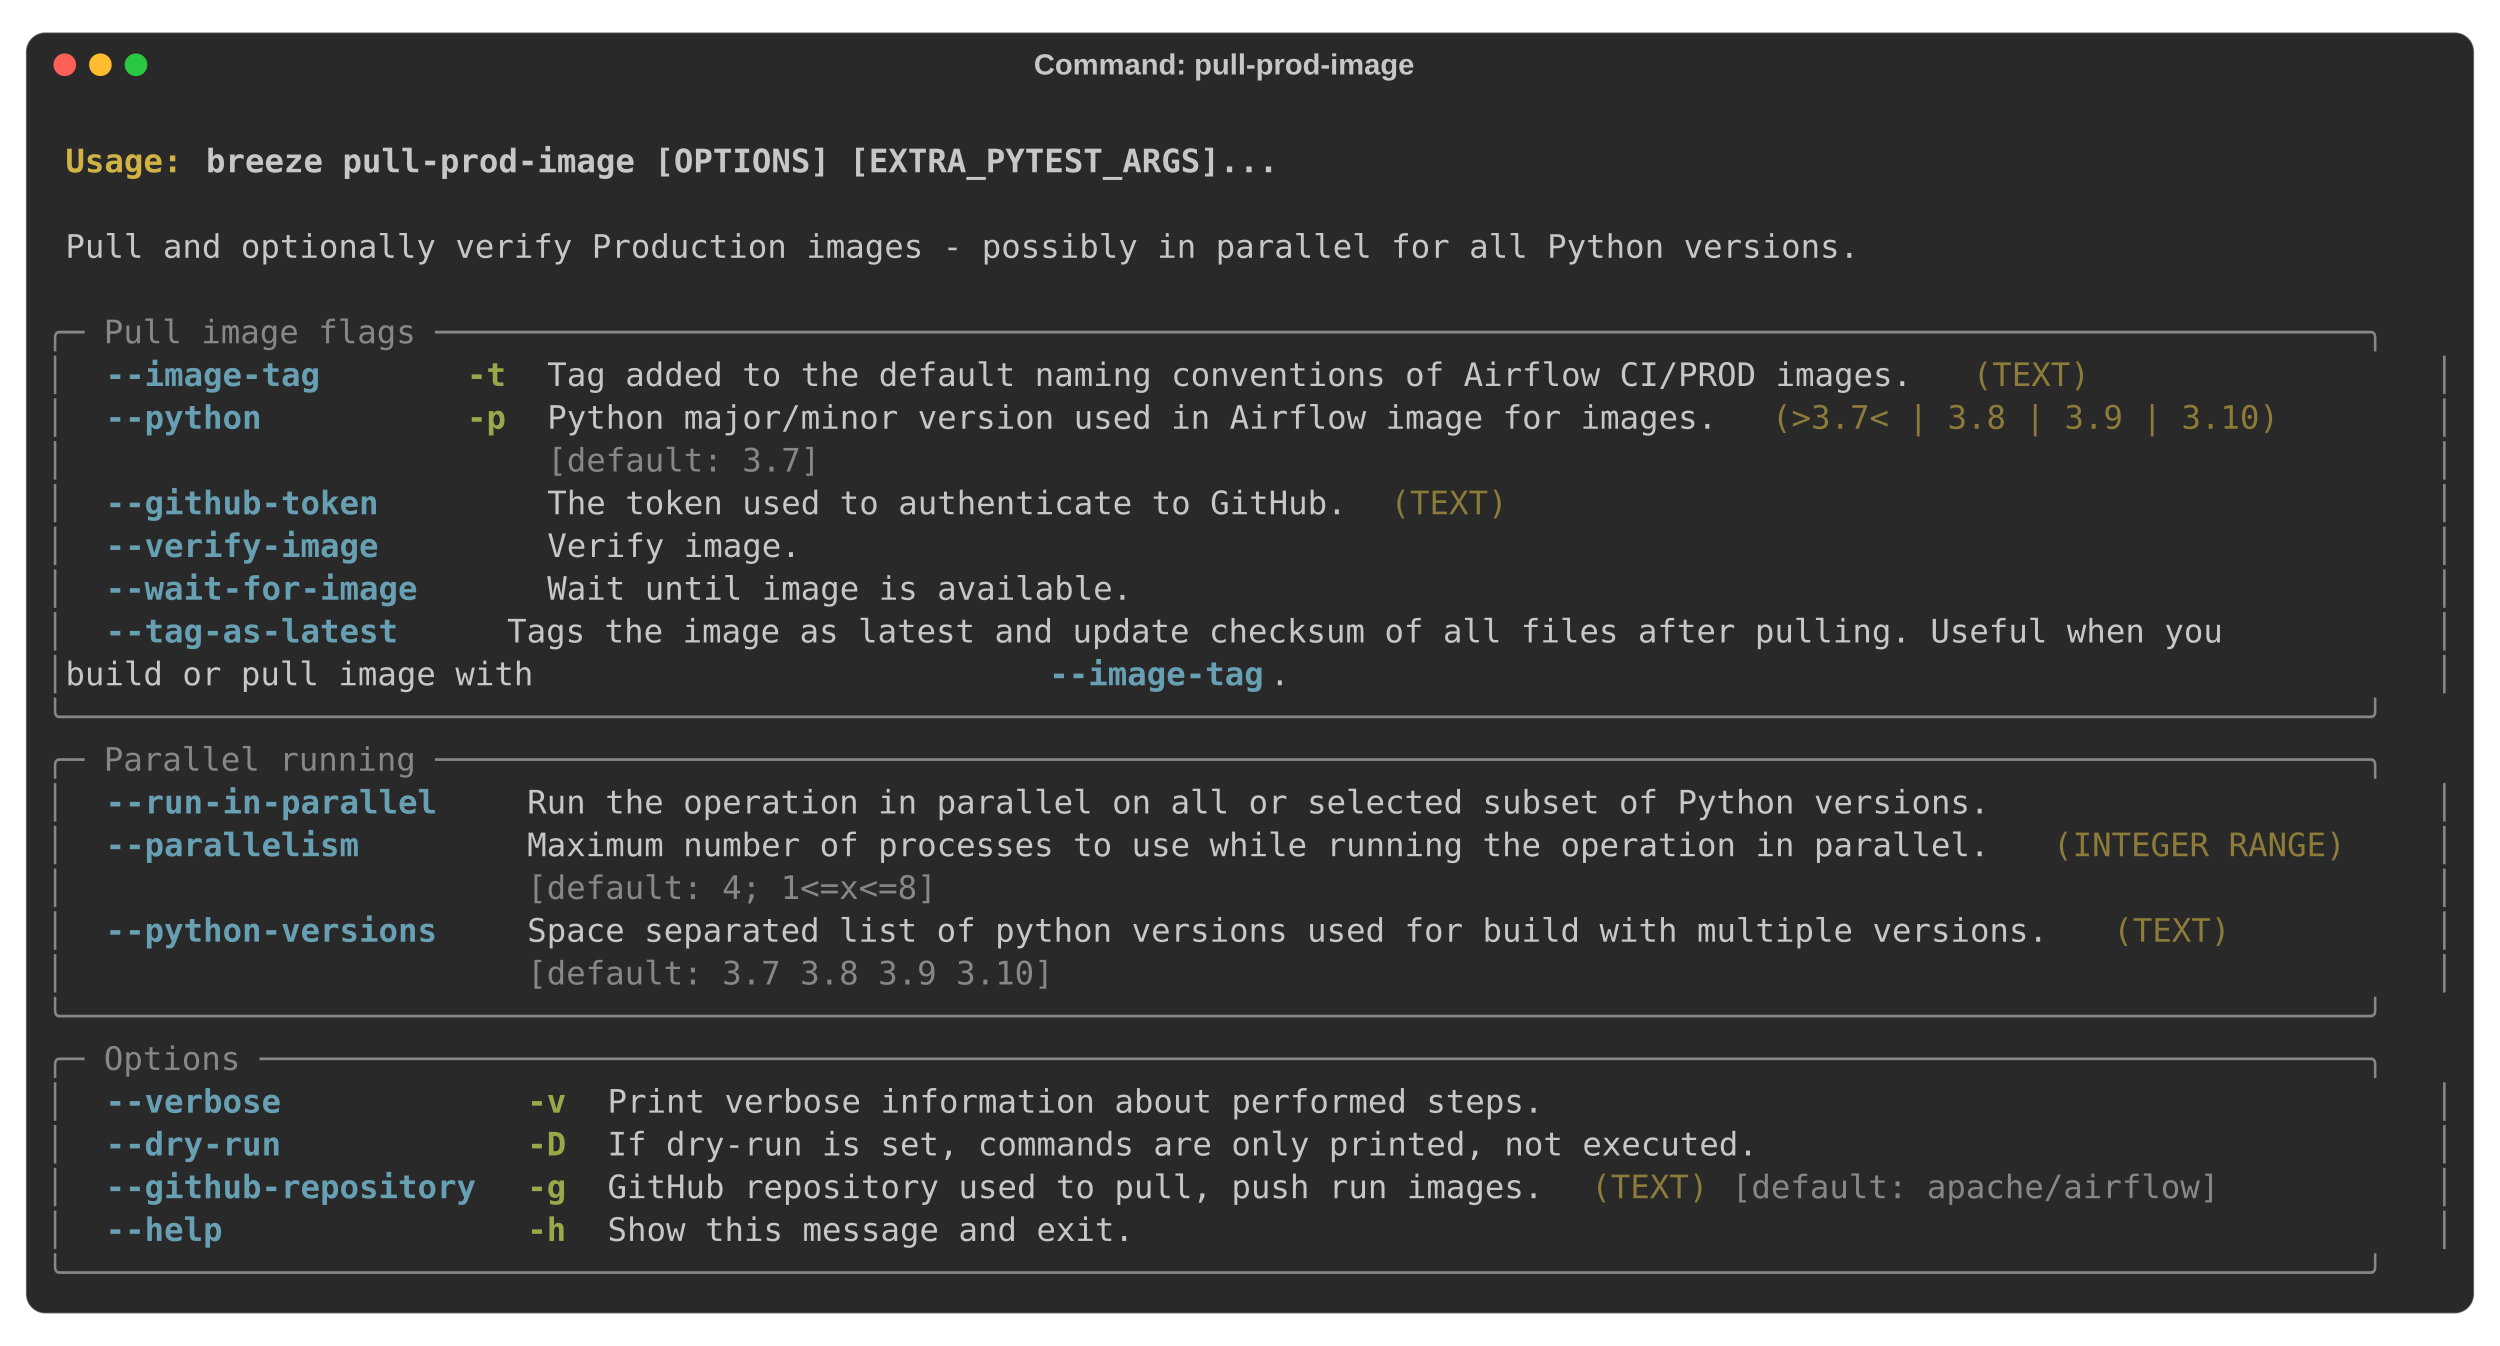
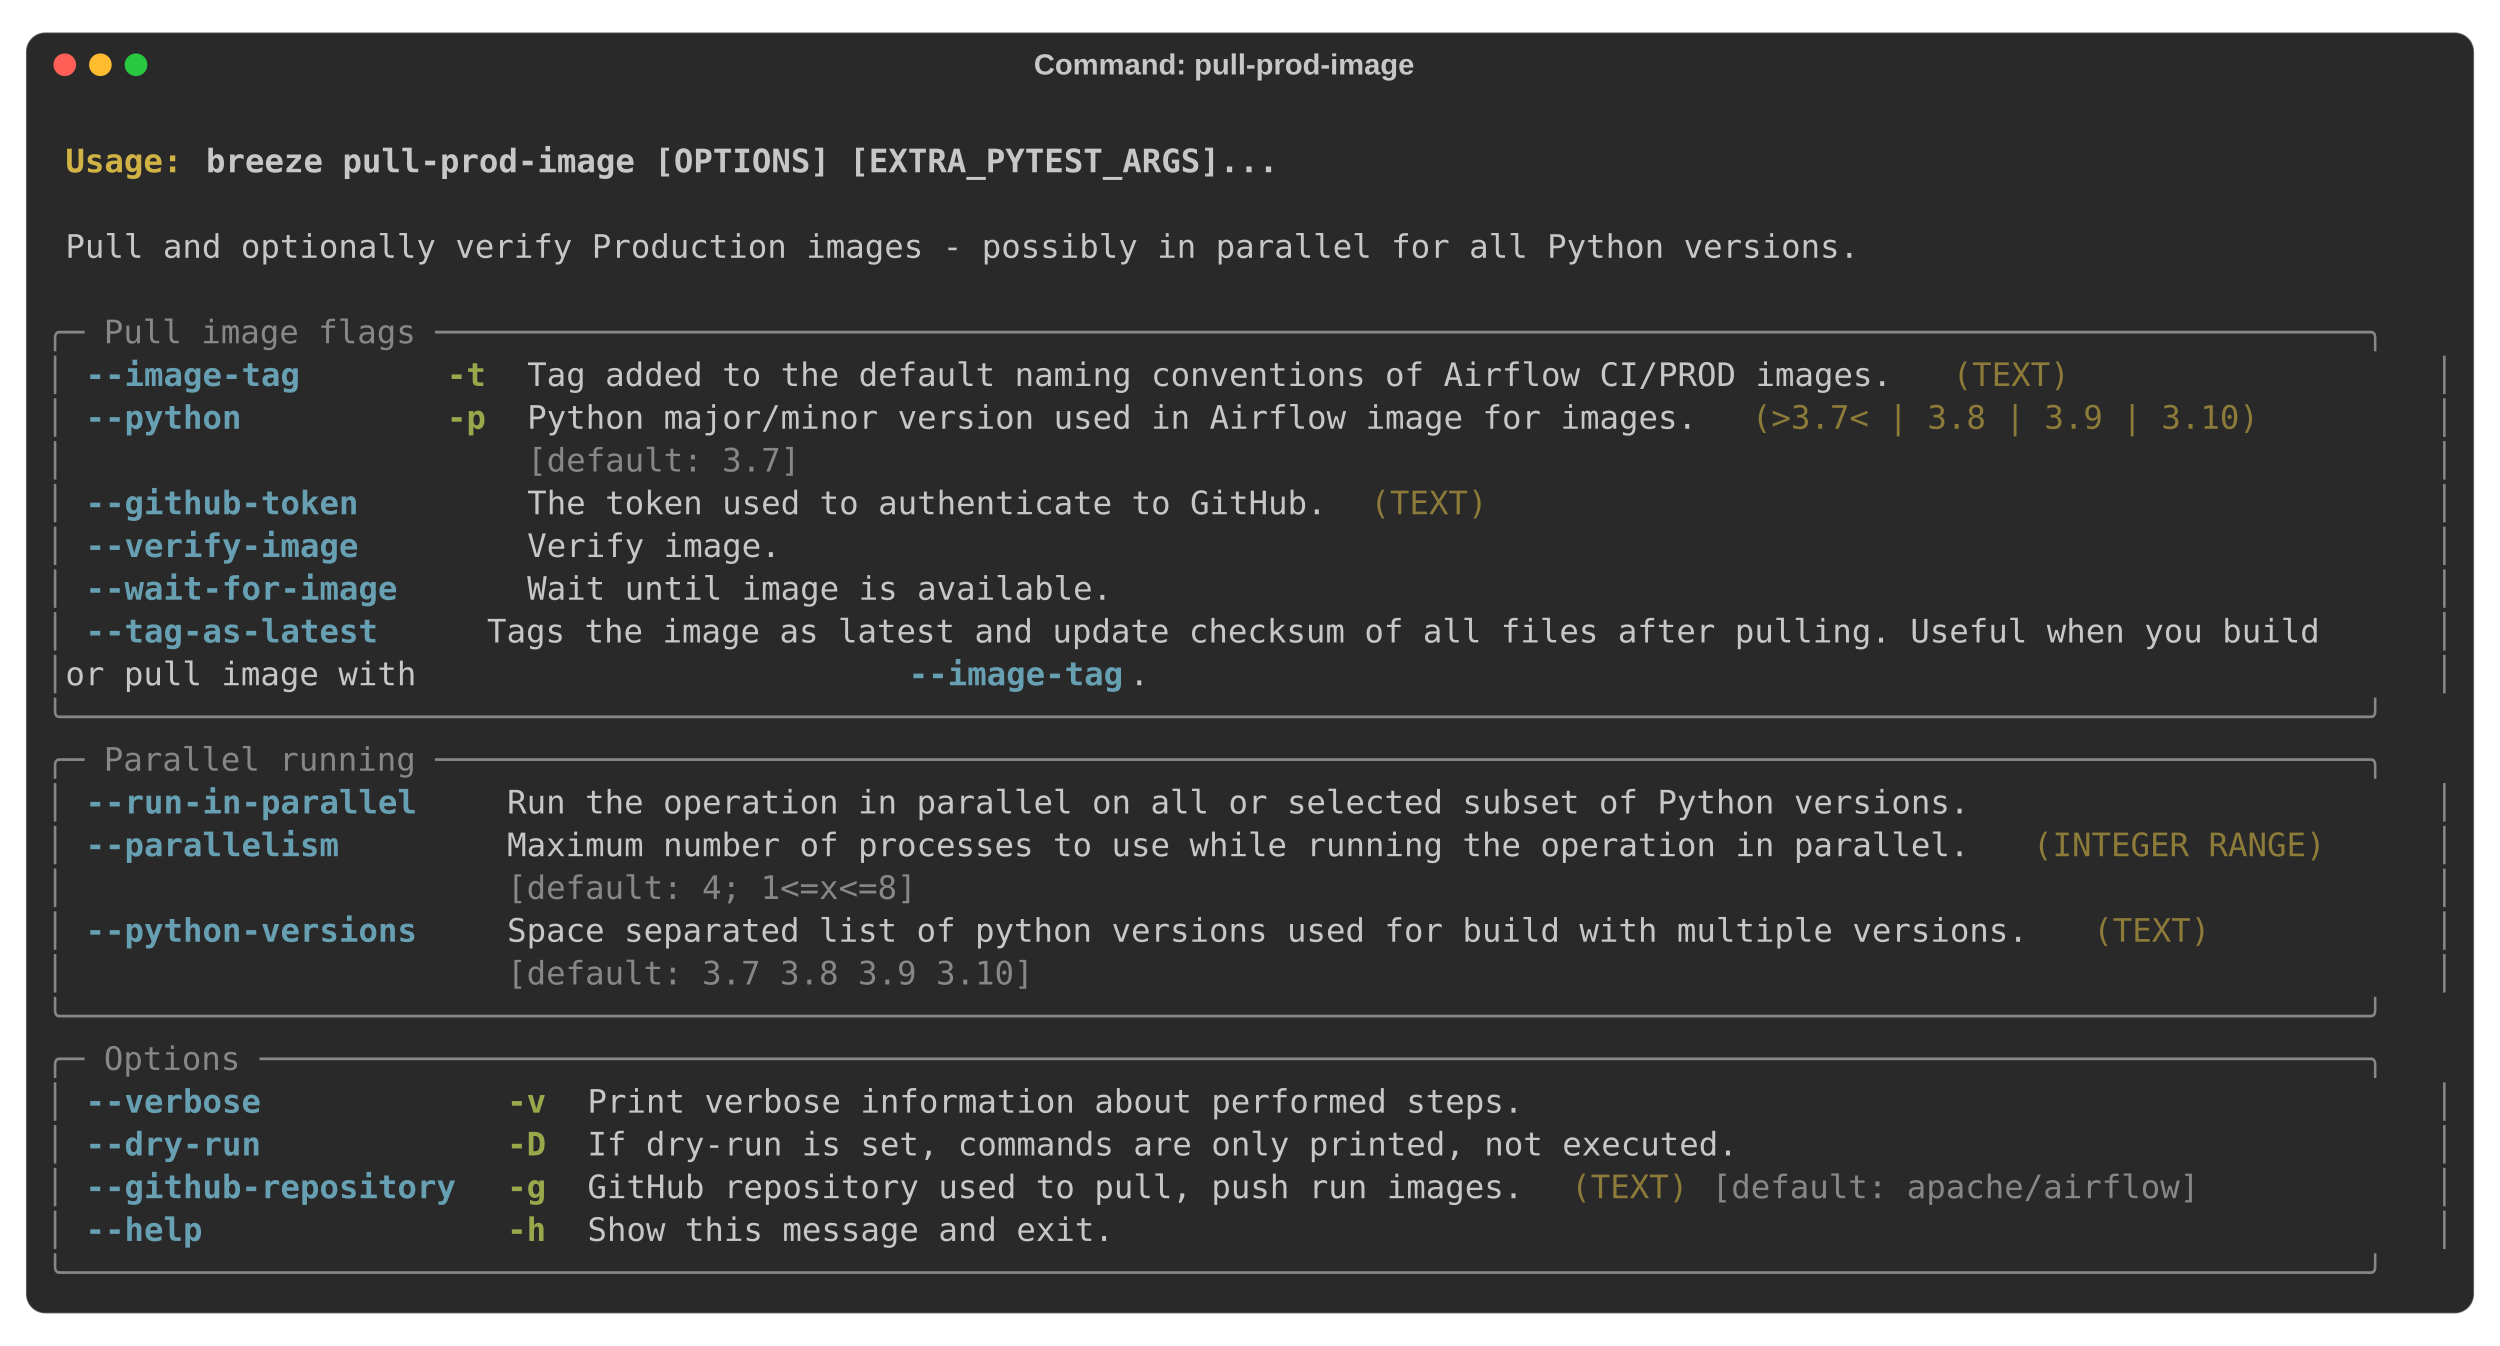
<svg xmlns="http://www.w3.org/2000/svg" class="rich-terminal" viewBox="0 0 1544 831.2">
  <style>

    @font-face {
        font-family: "Fira Code";
        src: local("FiraCode-Regular"),
                url("https://cdnjs.cloudflare.com/ajax/libs/firacode/6.2.0/woff2/FiraCode-Regular.woff2") format("woff2"),
                url("https://cdnjs.cloudflare.com/ajax/libs/firacode/6.2.0/woff/FiraCode-Regular.woff") format("woff");
        font-style: normal;
        font-weight: 400;
    }
    @font-face {
        font-family: "Fira Code";
        src: local("FiraCode-Bold"),
                url("https://cdnjs.cloudflare.com/ajax/libs/firacode/6.2.0/woff2/FiraCode-Bold.woff2") format("woff2"),
                url("https://cdnjs.cloudflare.com/ajax/libs/firacode/6.2.0/woff/FiraCode-Bold.woff") format("woff");
        font-style: bold;
        font-weight: 700;
    }

-     .terminal-2898717937-matrix {
+     .terminal-46787825-matrix {
        font-family: Fira Code, monospace;
        font-size: 20px;
        line-height: 26.4px;
        font-variant-east-asian: full-width;
    }

-     .terminal-2898717937-title {
+     .terminal-46787825-title {
        font-size: 18px;

        font-weight: bold;
        font-family: arial;
    }

-     .terminal-2898717937-r1 { fill: #c5c8c6;font-weight: bold }
- .terminal-2898717937-r2 { fill: #c5c8c6 }
- .terminal-2898717937-r3 { fill: #d0b344;font-weight: bold }
- .terminal-2898717937-r4 { fill: #868887 }
- .terminal-2898717937-r5 { fill: #68a0b3;font-weight: bold }
- .terminal-2898717937-r6 { fill: #98a84b;font-weight: bold }
- .terminal-2898717937-r7 { fill: #8d7b39 }
+     .terminal-46787825-r1 { fill: #c5c8c6;font-weight: bold }
+ .terminal-46787825-r2 { fill: #c5c8c6 }
+ .terminal-46787825-r3 { fill: #d0b344;font-weight: bold }
+ .terminal-46787825-r4 { fill: #868887 }
+ .terminal-46787825-r5 { fill: #68a0b3;font-weight: bold }
+ .terminal-46787825-r6 { fill: #98a84b;font-weight: bold }
+ .terminal-46787825-r7 { fill: #8d7b39 }
    </style>
  <rect fill="#292929" stroke="rgba(255,255,255,0.35)" stroke-width="1" x="16" y="20" width="1512" height="791.2" rx="12" />
-   <text class="terminal-2898717937-title" fill="#c5c8c6" text-anchor="middle" x="756" y="46">Command: pull-prod-image</text>
+   <text class="terminal-46787825-title" fill="#c5c8c6" text-anchor="middle" x="756" y="46">Command: pull-prod-image</text>
  <circle cx="40" cy="40" r="7" fill="#ff5f57" />
  <circle cx="62" cy="40" r="7" fill="#febc2e" />
  <circle cx="84" cy="40" r="7" fill="#28c840" />
  <g transform="translate(28, 60)">
-     <text alignment-baseline="baseline" class="terminal-2898717937-matrix" font-variant="east-asian-width-values">
-       <tspan class="terminal-2898717937-r1" x="0" y="20" textLength="1488">                                                                                                                        </tspan>
-       <tspan class="terminal-2898717937-r2" x="1488" y="20" textLength="12.4">
- </tspan>
-       <tspan class="terminal-2898717937-r1" x="0" y="46.4" textLength="12.4"> </tspan>
-       <tspan class="terminal-2898717937-r3" x="12.4" y="46.4" textLength="86.8">Usage: </tspan>
-       <tspan class="terminal-2898717937-r1" x="99.2" y="46.4" textLength="1388.8">breeze pull-prod-image [OPTIONS] [EXTRA_PYTEST_ARGS]...                                                         </tspan>
-       <tspan class="terminal-2898717937-r2" x="1488" y="46.4" textLength="12.4">
- </tspan>
-       <tspan class="terminal-2898717937-r1" x="0" y="72.8" textLength="1488">                                                                                                                        </tspan>
-       <tspan class="terminal-2898717937-r2" x="1488" y="72.8" textLength="12.4">
- </tspan>
-       <tspan class="terminal-2898717937-r2" x="0" y="99.2" textLength="12.4"> </tspan>
-       <tspan class="terminal-2898717937-r2" x="12.4" y="99.2" textLength="1463.2">Pull and optionally verify Production images - possibly in parallel for all Python versions.                          </tspan>
-       <tspan class="terminal-2898717937-r2" x="1475.6" y="99.2" textLength="12.4"> </tspan>
-       <tspan class="terminal-2898717937-r2" x="1488" y="99.2" textLength="12.4">
- </tspan>
-       <tspan class="terminal-2898717937-r2" x="0" y="125.6" textLength="1488">                                                                                                                        </tspan>
-       <tspan class="terminal-2898717937-r2" x="1488" y="125.6" textLength="12.4">
- </tspan>
-       <tspan class="terminal-2898717937-r4" x="0" y="152" textLength="1488">╭─ Pull image flags ───────────────────────────────────────────────────────────────────────────────────────────────────╮</tspan>
-       <tspan class="terminal-2898717937-r2" x="1488" y="152" textLength="12.4">
- </tspan>
-       <tspan class="terminal-2898717937-r4" x="0" y="178.4" textLength="12.4">│</tspan>
-       <tspan class="terminal-2898717937-r2" x="12.4" y="178.4" textLength="24.8">  </tspan>
-       <tspan class="terminal-2898717937-r5" x="37.2" y="178.4" textLength="136.4">--image-tag</tspan>
-       <tspan class="terminal-2898717937-r2" x="173.6" y="178.4" textLength="86.8">       </tspan>
-       <tspan class="terminal-2898717937-r6" x="260.4" y="178.4" textLength="24.8">-t</tspan>
-       <tspan class="terminal-2898717937-r2" x="285.2" y="178.4" textLength="24.8">  </tspan>
-       <tspan class="terminal-2898717937-r2" x="310" y="178.4" textLength="868">Tag added to the default naming conventions of Airflow CI/PROD images.</tspan>
-       <tspan class="terminal-2898717937-r2" x="1178" y="178.4" textLength="12.4"> </tspan>
-       <tspan class="terminal-2898717937-r7" x="1190.4" y="178.4" textLength="74.4">(TEXT)</tspan>
-       <tspan class="terminal-2898717937-r2" x="1264.8" y="178.4" textLength="186">               </tspan>
-       <tspan class="terminal-2898717937-r2" x="1450.8" y="178.4" textLength="24.8">  </tspan>
-       <tspan class="terminal-2898717937-r4" x="1475.6" y="178.4" textLength="12.4">│</tspan>
-       <tspan class="terminal-2898717937-r2" x="1488" y="178.4" textLength="12.4">
- </tspan>
-       <tspan class="terminal-2898717937-r4" x="0" y="204.8" textLength="12.4">│</tspan>
-       <tspan class="terminal-2898717937-r2" x="12.4" y="204.8" textLength="24.8">  </tspan>
-       <tspan class="terminal-2898717937-r5" x="37.2" y="204.8" textLength="99.2">--python</tspan>
-       <tspan class="terminal-2898717937-r2" x="136.4" y="204.8" textLength="124">          </tspan>
-       <tspan class="terminal-2898717937-r6" x="260.4" y="204.8" textLength="24.8">-p</tspan>
-       <tspan class="terminal-2898717937-r2" x="285.2" y="204.8" textLength="24.8">  </tspan>
-       <tspan class="terminal-2898717937-r2" x="310" y="204.8" textLength="744">Python major/minor version used in Airflow image for images.</tspan>
-       <tspan class="terminal-2898717937-r2" x="1054" y="204.8" textLength="12.4"> </tspan>
-       <tspan class="terminal-2898717937-r7" x="1066.4" y="204.8" textLength="322.4">(&gt;3.7&lt; | 3.8 | 3.9 | 3.10)</tspan>
-       <tspan class="terminal-2898717937-r2" x="1388.8" y="204.8" textLength="62">     </tspan>
-       <tspan class="terminal-2898717937-r2" x="1450.8" y="204.8" textLength="24.8">  </tspan>
-       <tspan class="terminal-2898717937-r4" x="1475.6" y="204.8" textLength="12.4">│</tspan>
-       <tspan class="terminal-2898717937-r2" x="1488" y="204.8" textLength="12.4">
- </tspan>
-       <tspan class="terminal-2898717937-r4" x="0" y="231.2" textLength="12.4">│</tspan>
-       <tspan class="terminal-2898717937-r2" x="12.4" y="231.2" textLength="297.6">                        </tspan>
-       <tspan class="terminal-2898717937-r4" x="310" y="231.2" textLength="744">[default: 3.7]                                              </tspan>
-       <tspan class="terminal-2898717937-r2" x="1054" y="231.2" textLength="12.4"> </tspan>
-       <tspan class="terminal-2898717937-r2" x="1066.4" y="231.2" textLength="384.4">                               </tspan>
-       <tspan class="terminal-2898717937-r2" x="1450.8" y="231.2" textLength="24.8">  </tspan>
-       <tspan class="terminal-2898717937-r4" x="1475.6" y="231.2" textLength="12.4">│</tspan>
-       <tspan class="terminal-2898717937-r2" x="1488" y="231.2" textLength="12.4">
- </tspan>
-       <tspan class="terminal-2898717937-r4" x="0" y="257.6" textLength="12.4">│</tspan>
-       <tspan class="terminal-2898717937-r2" x="12.4" y="257.6" textLength="24.8">  </tspan>
-       <tspan class="terminal-2898717937-r5" x="37.2" y="257.6" textLength="173.6">--github-token</tspan>
-       <tspan class="terminal-2898717937-r2" x="210.8" y="257.6" textLength="49.6">    </tspan>
-       <tspan class="terminal-2898717937-r2" x="260.4" y="257.6" textLength="24.8">  </tspan>
-       <tspan class="terminal-2898717937-r2" x="285.2" y="257.6" textLength="24.8">  </tspan>
-       <tspan class="terminal-2898717937-r2" x="310" y="257.6" textLength="508.4">The token used to authenticate to GitHub.</tspan>
-       <tspan class="terminal-2898717937-r2" x="818.4" y="257.6" textLength="12.4"> </tspan>
-       <tspan class="terminal-2898717937-r7" x="830.8" y="257.6" textLength="74.4">(TEXT)</tspan>
-       <tspan class="terminal-2898717937-r2" x="905.2" y="257.6" textLength="545.6">                                            </tspan>
-       <tspan class="terminal-2898717937-r2" x="1450.8" y="257.6" textLength="24.8">  </tspan>
-       <tspan class="terminal-2898717937-r4" x="1475.6" y="257.6" textLength="12.4">│</tspan>
-       <tspan class="terminal-2898717937-r2" x="1488" y="257.6" textLength="12.4">
- </tspan>
-       <tspan class="terminal-2898717937-r4" x="0" y="284" textLength="12.4">│</tspan>
-       <tspan class="terminal-2898717937-r2" x="12.4" y="284" textLength="24.8">  </tspan>
-       <tspan class="terminal-2898717937-r5" x="37.2" y="284" textLength="173.6">--verify-image</tspan>
-       <tspan class="terminal-2898717937-r2" x="210.8" y="284" textLength="49.6">    </tspan>
-       <tspan class="terminal-2898717937-r2" x="260.4" y="284" textLength="24.8">  </tspan>
-       <tspan class="terminal-2898717937-r2" x="285.2" y="284" textLength="24.8">  </tspan>
-       <tspan class="terminal-2898717937-r2" x="310" y="284" textLength="1140.8">Verify image.                                                                               </tspan>
-       <tspan class="terminal-2898717937-r2" x="1450.8" y="284" textLength="24.8">  </tspan>
-       <tspan class="terminal-2898717937-r4" x="1475.6" y="284" textLength="12.4">│</tspan>
-       <tspan class="terminal-2898717937-r2" x="1488" y="284" textLength="12.4">
- </tspan>
-       <tspan class="terminal-2898717937-r4" x="0" y="310.4" textLength="12.4">│</tspan>
-       <tspan class="terminal-2898717937-r2" x="12.4" y="310.4" textLength="24.8">  </tspan>
-       <tspan class="terminal-2898717937-r5" x="37.2" y="310.4" textLength="198.4">--wait-for-image</tspan>
-       <tspan class="terminal-2898717937-r2" x="235.6" y="310.4" textLength="24.8">  </tspan>
-       <tspan class="terminal-2898717937-r2" x="260.4" y="310.4" textLength="24.8">  </tspan>
-       <tspan class="terminal-2898717937-r2" x="285.2" y="310.4" textLength="24.8">  </tspan>
-       <tspan class="terminal-2898717937-r2" x="310" y="310.4" textLength="1140.8">Wait until image is available.                                                              </tspan>
-       <tspan class="terminal-2898717937-r2" x="1450.8" y="310.4" textLength="24.8">  </tspan>
-       <tspan class="terminal-2898717937-r4" x="1475.6" y="310.4" textLength="12.4">│</tspan>
-       <tspan class="terminal-2898717937-r2" x="1488" y="310.4" textLength="12.4">
- </tspan>
-       <tspan class="terminal-2898717937-r4" x="0" y="336.8" textLength="12.4">│</tspan>
-       <tspan class="terminal-2898717937-r2" x="12.4" y="336.8" textLength="24.8">  </tspan>
-       <tspan class="terminal-2898717937-r5" x="37.2" y="336.8" textLength="186">--tag-as-latest</tspan>
-       <tspan class="terminal-2898717937-r2" x="223.2" y="336.8" textLength="37.2">   </tspan>
-       <tspan class="terminal-2898717937-r2" x="260.4" y="336.8" textLength="24.8">  </tspan>
-       <tspan class="terminal-2898717937-r2" x="285.2" y="336.8" textLength="1190.4">  Tags the image as latest and update checksum of all files after pulling. Useful when you      </tspan>
-       <tspan class="terminal-2898717937-r4" x="1475.6" y="336.8" textLength="12.4">│</tspan>
-       <tspan class="terminal-2898717937-r2" x="1488" y="336.8" textLength="12.4">
- </tspan>
-       <tspan class="terminal-2898717937-r4" x="0" y="363.2" textLength="12.4">│</tspan>
-       <tspan class="terminal-2898717937-r2" x="12.4" y="363.2" textLength="607.6">                        build or pull image with </tspan>
-       <tspan class="terminal-2898717937-r5" x="620" y="363.2" textLength="136.4">--image-tag</tspan>
-       <tspan class="terminal-2898717937-r2" x="756.4" y="363.2" textLength="719.2">.                                                         </tspan>
-       <tspan class="terminal-2898717937-r4" x="1475.6" y="363.2" textLength="12.4">│</tspan>
-       <tspan class="terminal-2898717937-r2" x="1488" y="363.2" textLength="12.4">
- </tspan>
-       <tspan class="terminal-2898717937-r4" x="0" y="389.6" textLength="1488">╰──────────────────────────────────────────────────────────────────────────────────────────────────────────────────────╯</tspan>
-       <tspan class="terminal-2898717937-r2" x="1488" y="389.6" textLength="12.4">
- </tspan>
-       <tspan class="terminal-2898717937-r4" x="0" y="416" textLength="1488">╭─ Parallel running ───────────────────────────────────────────────────────────────────────────────────────────────────╮</tspan>
-       <tspan class="terminal-2898717937-r2" x="1488" y="416" textLength="12.4">
- </tspan>
-       <tspan class="terminal-2898717937-r4" x="0" y="442.4" textLength="12.4">│</tspan>
-       <tspan class="terminal-2898717937-r2" x="12.4" y="442.4" textLength="24.8">  </tspan>
-       <tspan class="terminal-2898717937-r5" x="37.2" y="442.4" textLength="210.8">--run-in-parallel</tspan>
-       <tspan class="terminal-2898717937-r2" x="248" y="442.4" textLength="49.6">    </tspan>
-       <tspan class="terminal-2898717937-r2" x="297.6" y="442.4" textLength="1153.2">Run the operation in parallel on all or selected subset of Python versions.                  </tspan>
-       <tspan class="terminal-2898717937-r2" x="1450.8" y="442.4" textLength="24.8">  </tspan>
-       <tspan class="terminal-2898717937-r4" x="1475.6" y="442.4" textLength="12.4">│</tspan>
-       <tspan class="terminal-2898717937-r2" x="1488" y="442.4" textLength="12.4">
- </tspan>
-       <tspan class="terminal-2898717937-r4" x="0" y="468.8" textLength="12.4">│</tspan>
-       <tspan class="terminal-2898717937-r2" x="12.4" y="468.8" textLength="24.8">  </tspan>
-       <tspan class="terminal-2898717937-r5" x="37.2" y="468.8" textLength="161.2">--parallelism</tspan>
-       <tspan class="terminal-2898717937-r2" x="198.4" y="468.8" textLength="99.2">        </tspan>
-       <tspan class="terminal-2898717937-r2" x="297.6" y="468.8" textLength="930">Maximum number of processes to use while running the operation in parallel.</tspan>
-       <tspan class="terminal-2898717937-r2" x="1227.6" y="468.8" textLength="12.4"> </tspan>
-       <tspan class="terminal-2898717937-r7" x="1240" y="468.8" textLength="186">(INTEGER RANGE)</tspan>
-       <tspan class="terminal-2898717937-r2" x="1426" y="468.8" textLength="24.8">  </tspan>
-       <tspan class="terminal-2898717937-r2" x="1450.8" y="468.8" textLength="24.8">  </tspan>
-       <tspan class="terminal-2898717937-r4" x="1475.6" y="468.8" textLength="12.4">│</tspan>
-       <tspan class="terminal-2898717937-r2" x="1488" y="468.8" textLength="12.4">
- </tspan>
-       <tspan class="terminal-2898717937-r4" x="0" y="495.2" textLength="12.4">│</tspan>
-       <tspan class="terminal-2898717937-r2" x="12.4" y="495.2" textLength="285.2">                       </tspan>
-       <tspan class="terminal-2898717937-r4" x="297.6" y="495.2" textLength="930">[default: 4; 1&lt;=x&lt;=8]                                                      </tspan>
-       <tspan class="terminal-2898717937-r2" x="1227.6" y="495.2" textLength="12.4"> </tspan>
-       <tspan class="terminal-2898717937-r2" x="1240" y="495.2" textLength="210.8">                 </tspan>
-       <tspan class="terminal-2898717937-r2" x="1450.8" y="495.2" textLength="24.8">  </tspan>
-       <tspan class="terminal-2898717937-r4" x="1475.6" y="495.2" textLength="12.4">│</tspan>
-       <tspan class="terminal-2898717937-r2" x="1488" y="495.2" textLength="12.4">
- </tspan>
-       <tspan class="terminal-2898717937-r4" x="0" y="521.6" textLength="12.4">│</tspan>
-       <tspan class="terminal-2898717937-r2" x="12.4" y="521.6" textLength="24.8">  </tspan>
-       <tspan class="terminal-2898717937-r5" x="37.2" y="521.6" textLength="210.8">--python-versions</tspan>
-       <tspan class="terminal-2898717937-r2" x="248" y="521.6" textLength="49.6">    </tspan>
-       <tspan class="terminal-2898717937-r2" x="297.6" y="521.6" textLength="967.2">Space separated list of python versions used for build with multiple versions.</tspan>
-       <tspan class="terminal-2898717937-r2" x="1264.8" y="521.6" textLength="12.4"> </tspan>
-       <tspan class="terminal-2898717937-r7" x="1277.2" y="521.6" textLength="74.4">(TEXT)</tspan>
-       <tspan class="terminal-2898717937-r2" x="1351.6" y="521.6" textLength="99.2">        </tspan>
-       <tspan class="terminal-2898717937-r2" x="1450.8" y="521.6" textLength="24.8">  </tspan>
-       <tspan class="terminal-2898717937-r4" x="1475.6" y="521.6" textLength="12.4">│</tspan>
-       <tspan class="terminal-2898717937-r2" x="1488" y="521.6" textLength="12.4">
- </tspan>
-       <tspan class="terminal-2898717937-r4" x="0" y="548" textLength="12.4">│</tspan>
-       <tspan class="terminal-2898717937-r2" x="12.4" y="548" textLength="285.2">                       </tspan>
-       <tspan class="terminal-2898717937-r4" x="297.6" y="548" textLength="967.2">[default: 3.7 3.8 3.9 3.10]                                                   </tspan>
-       <tspan class="terminal-2898717937-r2" x="1264.8" y="548" textLength="12.4"> </tspan>
-       <tspan class="terminal-2898717937-r2" x="1277.2" y="548" textLength="173.6">              </tspan>
-       <tspan class="terminal-2898717937-r2" x="1450.8" y="548" textLength="24.8">  </tspan>
-       <tspan class="terminal-2898717937-r4" x="1475.6" y="548" textLength="12.4">│</tspan>
-       <tspan class="terminal-2898717937-r2" x="1488" y="548" textLength="12.4">
- </tspan>
-       <tspan class="terminal-2898717937-r4" x="0" y="574.4" textLength="1488">╰──────────────────────────────────────────────────────────────────────────────────────────────────────────────────────╯</tspan>
-       <tspan class="terminal-2898717937-r2" x="1488" y="574.4" textLength="12.4">
- </tspan>
-       <tspan class="terminal-2898717937-r4" x="0" y="600.8" textLength="1488">╭─ Options ────────────────────────────────────────────────────────────────────────────────────────────────────────────╮</tspan>
-       <tspan class="terminal-2898717937-r2" x="1488" y="600.8" textLength="12.4">
- </tspan>
-       <tspan class="terminal-2898717937-r4" x="0" y="627.2" textLength="12.4">│</tspan>
-       <tspan class="terminal-2898717937-r2" x="12.4" y="627.2" textLength="24.8">  </tspan>
-       <tspan class="terminal-2898717937-r5" x="37.2" y="627.2" textLength="111.6">--verbose</tspan>
-       <tspan class="terminal-2898717937-r2" x="148.8" y="627.2" textLength="148.8">            </tspan>
-       <tspan class="terminal-2898717937-r6" x="297.6" y="627.2" textLength="24.8">-v</tspan>
-       <tspan class="terminal-2898717937-r2" x="322.4" y="627.2" textLength="24.8">  </tspan>
-       <tspan class="terminal-2898717937-r2" x="347.2" y="627.2" textLength="1103.6">Print verbose information about performed steps.                                         </tspan>
-       <tspan class="terminal-2898717937-r2" x="1450.8" y="627.2" textLength="24.8">  </tspan>
-       <tspan class="terminal-2898717937-r4" x="1475.6" y="627.2" textLength="12.4">│</tspan>
-       <tspan class="terminal-2898717937-r2" x="1488" y="627.2" textLength="12.4">
- </tspan>
-       <tspan class="terminal-2898717937-r4" x="0" y="653.6" textLength="12.4">│</tspan>
-       <tspan class="terminal-2898717937-r2" x="12.4" y="653.6" textLength="24.8">  </tspan>
-       <tspan class="terminal-2898717937-r5" x="37.2" y="653.6" textLength="111.6">--dry-run</tspan>
-       <tspan class="terminal-2898717937-r2" x="148.8" y="653.6" textLength="148.8">            </tspan>
-       <tspan class="terminal-2898717937-r6" x="297.6" y="653.6" textLength="24.8">-D</tspan>
-       <tspan class="terminal-2898717937-r2" x="322.4" y="653.6" textLength="24.8">  </tspan>
-       <tspan class="terminal-2898717937-r2" x="347.2" y="653.6" textLength="1103.6">If dry-run is set, commands are only printed, not executed.                              </tspan>
-       <tspan class="terminal-2898717937-r2" x="1450.8" y="653.6" textLength="24.8">  </tspan>
-       <tspan class="terminal-2898717937-r4" x="1475.6" y="653.6" textLength="12.4">│</tspan>
-       <tspan class="terminal-2898717937-r2" x="1488" y="653.6" textLength="12.4">
- </tspan>
-       <tspan class="terminal-2898717937-r4" x="0" y="680" textLength="12.4">│</tspan>
-       <tspan class="terminal-2898717937-r2" x="12.4" y="680" textLength="24.8">  </tspan>
-       <tspan class="terminal-2898717937-r5" x="37.2" y="680" textLength="235.6">--github-repository</tspan>
-       <tspan class="terminal-2898717937-r2" x="272.8" y="680" textLength="24.8">  </tspan>
-       <tspan class="terminal-2898717937-r6" x="297.6" y="680" textLength="24.8">-g</tspan>
-       <tspan class="terminal-2898717937-r2" x="322.4" y="680" textLength="24.8">  </tspan>
-       <tspan class="terminal-2898717937-r2" x="347.2" y="680" textLength="595.2">GitHub repository used to pull, push run images.</tspan>
-       <tspan class="terminal-2898717937-r2" x="942.4" y="680" textLength="12.4"> </tspan>
-       <tspan class="terminal-2898717937-r7" x="954.8" y="680" textLength="74.4">(TEXT)</tspan>
-       <tspan class="terminal-2898717937-r2" x="1029.2" y="680" textLength="12.4"> </tspan>
-       <tspan class="terminal-2898717937-r4" x="1041.6" y="680" textLength="310">[default: apache/airflow]</tspan>
-       <tspan class="terminal-2898717937-r2" x="1351.6" y="680" textLength="99.2">        </tspan>
-       <tspan class="terminal-2898717937-r2" x="1450.8" y="680" textLength="24.8">  </tspan>
-       <tspan class="terminal-2898717937-r4" x="1475.6" y="680" textLength="12.4">│</tspan>
-       <tspan class="terminal-2898717937-r2" x="1488" y="680" textLength="12.4">
- </tspan>
-       <tspan class="terminal-2898717937-r4" x="0" y="706.4" textLength="12.4">│</tspan>
-       <tspan class="terminal-2898717937-r2" x="12.4" y="706.4" textLength="24.8">  </tspan>
-       <tspan class="terminal-2898717937-r5" x="37.2" y="706.4" textLength="74.4">--help</tspan>
-       <tspan class="terminal-2898717937-r2" x="111.6" y="706.4" textLength="186">               </tspan>
-       <tspan class="terminal-2898717937-r6" x="297.6" y="706.4" textLength="24.8">-h</tspan>
-       <tspan class="terminal-2898717937-r2" x="322.4" y="706.4" textLength="24.8">  </tspan>
-       <tspan class="terminal-2898717937-r2" x="347.2" y="706.4" textLength="1103.6">Show this message and exit.                                                              </tspan>
-       <tspan class="terminal-2898717937-r2" x="1450.8" y="706.4" textLength="24.8">  </tspan>
-       <tspan class="terminal-2898717937-r4" x="1475.6" y="706.4" textLength="12.4">│</tspan>
-       <tspan class="terminal-2898717937-r2" x="1488" y="706.4" textLength="12.4">
- </tspan>
-       <tspan class="terminal-2898717937-r4" x="0" y="732.8" textLength="1488">╰──────────────────────────────────────────────────────────────────────────────────────────────────────────────────────╯</tspan>
-       <tspan class="terminal-2898717937-r2" x="1488" y="732.8" textLength="12.4">
+     <text alignment-baseline="baseline" class="terminal-46787825-matrix" font-variant="east-asian-width-values">
+       <tspan class="terminal-46787825-r1" x="0" y="20" textLength="1488">                                                                                                                        </tspan>
+       <tspan class="terminal-46787825-r2" x="1488" y="20" textLength="12.4">
+ </tspan>
+       <tspan class="terminal-46787825-r1" x="0" y="46.4" textLength="12.4"> </tspan>
+       <tspan class="terminal-46787825-r3" x="12.4" y="46.4" textLength="86.8">Usage: </tspan>
+       <tspan class="terminal-46787825-r1" x="99.2" y="46.4" textLength="1388.8">breeze pull-prod-image [OPTIONS] [EXTRA_PYTEST_ARGS]...                                                         </tspan>
+       <tspan class="terminal-46787825-r2" x="1488" y="46.4" textLength="12.4">
+ </tspan>
+       <tspan class="terminal-46787825-r1" x="0" y="72.8" textLength="1488">                                                                                                                        </tspan>
+       <tspan class="terminal-46787825-r2" x="1488" y="72.8" textLength="12.4">
+ </tspan>
+       <tspan class="terminal-46787825-r2" x="0" y="99.2" textLength="12.4"> </tspan>
+       <tspan class="terminal-46787825-r2" x="12.4" y="99.2" textLength="1463.2">Pull and optionally verify Production images - possibly in parallel for all Python versions.                          </tspan>
+       <tspan class="terminal-46787825-r2" x="1475.6" y="99.2" textLength="12.4"> </tspan>
+       <tspan class="terminal-46787825-r2" x="1488" y="99.2" textLength="12.4">
+ </tspan>
+       <tspan class="terminal-46787825-r2" x="0" y="125.6" textLength="1488">                                                                                                                        </tspan>
+       <tspan class="terminal-46787825-r2" x="1488" y="125.6" textLength="12.4">
+ </tspan>
+       <tspan class="terminal-46787825-r4" x="0" y="152" textLength="1488">╭─ Pull image flags ───────────────────────────────────────────────────────────────────────────────────────────────────╮</tspan>
+       <tspan class="terminal-46787825-r2" x="1488" y="152" textLength="12.4">
+ </tspan>
+       <tspan class="terminal-46787825-r4" x="0" y="178.4" textLength="12.4">│</tspan>
+       <tspan class="terminal-46787825-r2" x="12.4" y="178.4" textLength="12.4"> </tspan>
+       <tspan class="terminal-46787825-r5" x="24.8" y="178.4" textLength="136.4">--image-tag</tspan>
+       <tspan class="terminal-46787825-r2" x="161.2" y="178.4" textLength="86.8">       </tspan>
+       <tspan class="terminal-46787825-r6" x="248" y="178.4" textLength="24.8">-t</tspan>
+       <tspan class="terminal-46787825-r2" x="272.8" y="178.4" textLength="24.8">  </tspan>
+       <tspan class="terminal-46787825-r2" x="297.6" y="178.4" textLength="868">Tag added to the default naming conventions of Airflow CI/PROD images.</tspan>
+       <tspan class="terminal-46787825-r2" x="1165.6" y="178.4" textLength="12.4"> </tspan>
+       <tspan class="terminal-46787825-r7" x="1178" y="178.4" textLength="74.4">(TEXT)</tspan>
+       <tspan class="terminal-46787825-r2" x="1252.4" y="178.4" textLength="210.8">                 </tspan>
+       <tspan class="terminal-46787825-r2" x="1463.2" y="178.4" textLength="12.4"> </tspan>
+       <tspan class="terminal-46787825-r4" x="1475.6" y="178.4" textLength="12.4">│</tspan>
+       <tspan class="terminal-46787825-r2" x="1488" y="178.4" textLength="12.4">
+ </tspan>
+       <tspan class="terminal-46787825-r4" x="0" y="204.8" textLength="12.4">│</tspan>
+       <tspan class="terminal-46787825-r2" x="12.4" y="204.8" textLength="12.4"> </tspan>
+       <tspan class="terminal-46787825-r5" x="24.8" y="204.8" textLength="99.2">--python</tspan>
+       <tspan class="terminal-46787825-r2" x="124" y="204.8" textLength="124">          </tspan>
+       <tspan class="terminal-46787825-r6" x="248" y="204.8" textLength="24.8">-p</tspan>
+       <tspan class="terminal-46787825-r2" x="272.8" y="204.8" textLength="24.8">  </tspan>
+       <tspan class="terminal-46787825-r2" x="297.6" y="204.8" textLength="744">Python major/minor version used in Airflow image for images.</tspan>
+       <tspan class="terminal-46787825-r2" x="1041.6" y="204.8" textLength="12.4"> </tspan>
+       <tspan class="terminal-46787825-r7" x="1054" y="204.8" textLength="322.4">(&gt;3.7&lt; | 3.8 | 3.9 | 3.10)</tspan>
+       <tspan class="terminal-46787825-r2" x="1376.4" y="204.8" textLength="86.8">       </tspan>
+       <tspan class="terminal-46787825-r2" x="1463.2" y="204.8" textLength="12.4"> </tspan>
+       <tspan class="terminal-46787825-r4" x="1475.6" y="204.8" textLength="12.4">│</tspan>
+       <tspan class="terminal-46787825-r2" x="1488" y="204.8" textLength="12.4">
+ </tspan>
+       <tspan class="terminal-46787825-r4" x="0" y="231.2" textLength="12.4">│</tspan>
+       <tspan class="terminal-46787825-r2" x="12.4" y="231.2" textLength="285.2">                       </tspan>
+       <tspan class="terminal-46787825-r4" x="297.6" y="231.2" textLength="744">[default: 3.7]                                              </tspan>
+       <tspan class="terminal-46787825-r2" x="1041.6" y="231.2" textLength="12.4"> </tspan>
+       <tspan class="terminal-46787825-r2" x="1054" y="231.2" textLength="409.2">                                 </tspan>
+       <tspan class="terminal-46787825-r2" x="1463.2" y="231.2" textLength="12.4"> </tspan>
+       <tspan class="terminal-46787825-r4" x="1475.6" y="231.2" textLength="12.4">│</tspan>
+       <tspan class="terminal-46787825-r2" x="1488" y="231.2" textLength="12.4">
+ </tspan>
+       <tspan class="terminal-46787825-r4" x="0" y="257.6" textLength="12.4">│</tspan>
+       <tspan class="terminal-46787825-r2" x="12.4" y="257.6" textLength="12.4"> </tspan>
+       <tspan class="terminal-46787825-r5" x="24.8" y="257.6" textLength="173.6">--github-token</tspan>
+       <tspan class="terminal-46787825-r2" x="198.4" y="257.6" textLength="49.6">    </tspan>
+       <tspan class="terminal-46787825-r2" x="248" y="257.6" textLength="24.8">  </tspan>
+       <tspan class="terminal-46787825-r2" x="272.8" y="257.6" textLength="24.8">  </tspan>
+       <tspan class="terminal-46787825-r2" x="297.6" y="257.6" textLength="508.4">The token used to authenticate to GitHub.</tspan>
+       <tspan class="terminal-46787825-r2" x="806" y="257.6" textLength="12.4"> </tspan>
+       <tspan class="terminal-46787825-r7" x="818.4" y="257.6" textLength="74.4">(TEXT)</tspan>
+       <tspan class="terminal-46787825-r2" x="892.8" y="257.6" textLength="570.4">                                              </tspan>
+       <tspan class="terminal-46787825-r2" x="1463.2" y="257.6" textLength="12.4"> </tspan>
+       <tspan class="terminal-46787825-r4" x="1475.6" y="257.6" textLength="12.4">│</tspan>
+       <tspan class="terminal-46787825-r2" x="1488" y="257.6" textLength="12.4">
+ </tspan>
+       <tspan class="terminal-46787825-r4" x="0" y="284" textLength="12.4">│</tspan>
+       <tspan class="terminal-46787825-r2" x="12.4" y="284" textLength="12.4"> </tspan>
+       <tspan class="terminal-46787825-r5" x="24.8" y="284" textLength="173.6">--verify-image</tspan>
+       <tspan class="terminal-46787825-r2" x="198.4" y="284" textLength="49.6">    </tspan>
+       <tspan class="terminal-46787825-r2" x="248" y="284" textLength="24.8">  </tspan>
+       <tspan class="terminal-46787825-r2" x="272.8" y="284" textLength="24.8">  </tspan>
+       <tspan class="terminal-46787825-r2" x="297.6" y="284" textLength="1165.6">Verify image.                                                                                 </tspan>
+       <tspan class="terminal-46787825-r2" x="1463.2" y="284" textLength="12.4"> </tspan>
+       <tspan class="terminal-46787825-r4" x="1475.6" y="284" textLength="12.4">│</tspan>
+       <tspan class="terminal-46787825-r2" x="1488" y="284" textLength="12.4">
+ </tspan>
+       <tspan class="terminal-46787825-r4" x="0" y="310.4" textLength="12.4">│</tspan>
+       <tspan class="terminal-46787825-r2" x="12.4" y="310.4" textLength="12.4"> </tspan>
+       <tspan class="terminal-46787825-r5" x="24.8" y="310.4" textLength="198.4">--wait-for-image</tspan>
+       <tspan class="terminal-46787825-r2" x="223.2" y="310.4" textLength="24.8">  </tspan>
+       <tspan class="terminal-46787825-r2" x="248" y="310.4" textLength="24.8">  </tspan>
+       <tspan class="terminal-46787825-r2" x="272.8" y="310.4" textLength="24.8">  </tspan>
+       <tspan class="terminal-46787825-r2" x="297.6" y="310.4" textLength="1165.6">Wait until image is available.                                                                </tspan>
+       <tspan class="terminal-46787825-r2" x="1463.2" y="310.4" textLength="12.4"> </tspan>
+       <tspan class="terminal-46787825-r4" x="1475.6" y="310.4" textLength="12.4">│</tspan>
+       <tspan class="terminal-46787825-r2" x="1488" y="310.4" textLength="12.4">
+ </tspan>
+       <tspan class="terminal-46787825-r4" x="0" y="336.8" textLength="12.4">│</tspan>
+       <tspan class="terminal-46787825-r2" x="12.4" y="336.8" textLength="12.4"> </tspan>
+       <tspan class="terminal-46787825-r5" x="24.8" y="336.8" textLength="186">--tag-as-latest</tspan>
+       <tspan class="terminal-46787825-r2" x="210.8" y="336.8" textLength="37.2">   </tspan>
+       <tspan class="terminal-46787825-r2" x="248" y="336.8" textLength="24.8">  </tspan>
+       <tspan class="terminal-46787825-r2" x="272.8" y="336.8" textLength="1202.8">  Tags the image as latest and update checksum of all files after pulling. Useful when you build </tspan>
+       <tspan class="terminal-46787825-r4" x="1475.6" y="336.8" textLength="12.4">│</tspan>
+       <tspan class="terminal-46787825-r2" x="1488" y="336.8" textLength="12.4">
+ </tspan>
+       <tspan class="terminal-46787825-r4" x="0" y="363.2" textLength="12.4">│</tspan>
+       <tspan class="terminal-46787825-r2" x="12.4" y="363.2" textLength="520.8">                       or pull image with </tspan>
+       <tspan class="terminal-46787825-r5" x="533.2" y="363.2" textLength="136.4">--image-tag</tspan>
+       <tspan class="terminal-46787825-r2" x="669.6" y="363.2" textLength="806">.                                                                </tspan>
+       <tspan class="terminal-46787825-r4" x="1475.6" y="363.2" textLength="12.4">│</tspan>
+       <tspan class="terminal-46787825-r2" x="1488" y="363.2" textLength="12.4">
+ </tspan>
+       <tspan class="terminal-46787825-r4" x="0" y="389.6" textLength="1488">╰──────────────────────────────────────────────────────────────────────────────────────────────────────────────────────╯</tspan>
+       <tspan class="terminal-46787825-r2" x="1488" y="389.6" textLength="12.4">
+ </tspan>
+       <tspan class="terminal-46787825-r4" x="0" y="416" textLength="1488">╭─ Parallel running ───────────────────────────────────────────────────────────────────────────────────────────────────╮</tspan>
+       <tspan class="terminal-46787825-r2" x="1488" y="416" textLength="12.4">
+ </tspan>
+       <tspan class="terminal-46787825-r4" x="0" y="442.4" textLength="12.4">│</tspan>
+       <tspan class="terminal-46787825-r2" x="12.4" y="442.4" textLength="12.4"> </tspan>
+       <tspan class="terminal-46787825-r5" x="24.8" y="442.4" textLength="210.8">--run-in-parallel</tspan>
+       <tspan class="terminal-46787825-r2" x="235.6" y="442.4" textLength="49.6">    </tspan>
+       <tspan class="terminal-46787825-r2" x="285.2" y="442.4" textLength="1178">Run the operation in parallel on all or selected subset of Python versions.                    </tspan>
+       <tspan class="terminal-46787825-r2" x="1463.2" y="442.4" textLength="12.4"> </tspan>
+       <tspan class="terminal-46787825-r4" x="1475.6" y="442.4" textLength="12.4">│</tspan>
+       <tspan class="terminal-46787825-r2" x="1488" y="442.4" textLength="12.4">
+ </tspan>
+       <tspan class="terminal-46787825-r4" x="0" y="468.8" textLength="12.4">│</tspan>
+       <tspan class="terminal-46787825-r2" x="12.4" y="468.8" textLength="12.4"> </tspan>
+       <tspan class="terminal-46787825-r5" x="24.8" y="468.8" textLength="161.2">--parallelism</tspan>
+       <tspan class="terminal-46787825-r2" x="186" y="468.8" textLength="99.2">        </tspan>
+       <tspan class="terminal-46787825-r2" x="285.2" y="468.8" textLength="930">Maximum number of processes to use while running the operation in parallel.</tspan>
+       <tspan class="terminal-46787825-r2" x="1215.2" y="468.8" textLength="12.4"> </tspan>
+       <tspan class="terminal-46787825-r7" x="1227.6" y="468.8" textLength="186">(INTEGER RANGE)</tspan>
+       <tspan class="terminal-46787825-r2" x="1413.6" y="468.8" textLength="49.6">    </tspan>
+       <tspan class="terminal-46787825-r2" x="1463.2" y="468.8" textLength="12.4"> </tspan>
+       <tspan class="terminal-46787825-r4" x="1475.6" y="468.8" textLength="12.4">│</tspan>
+       <tspan class="terminal-46787825-r2" x="1488" y="468.8" textLength="12.4">
+ </tspan>
+       <tspan class="terminal-46787825-r4" x="0" y="495.2" textLength="12.4">│</tspan>
+       <tspan class="terminal-46787825-r2" x="12.4" y="495.2" textLength="272.8">                      </tspan>
+       <tspan class="terminal-46787825-r4" x="285.2" y="495.2" textLength="930">[default: 4; 1&lt;=x&lt;=8]                                                      </tspan>
+       <tspan class="terminal-46787825-r2" x="1215.2" y="495.2" textLength="12.4"> </tspan>
+       <tspan class="terminal-46787825-r2" x="1227.6" y="495.2" textLength="235.6">                   </tspan>
+       <tspan class="terminal-46787825-r2" x="1463.2" y="495.2" textLength="12.4"> </tspan>
+       <tspan class="terminal-46787825-r4" x="1475.6" y="495.2" textLength="12.4">│</tspan>
+       <tspan class="terminal-46787825-r2" x="1488" y="495.2" textLength="12.4">
+ </tspan>
+       <tspan class="terminal-46787825-r4" x="0" y="521.6" textLength="12.4">│</tspan>
+       <tspan class="terminal-46787825-r2" x="12.4" y="521.6" textLength="12.4"> </tspan>
+       <tspan class="terminal-46787825-r5" x="24.8" y="521.6" textLength="210.8">--python-versions</tspan>
+       <tspan class="terminal-46787825-r2" x="235.6" y="521.6" textLength="49.6">    </tspan>
+       <tspan class="terminal-46787825-r2" x="285.2" y="521.6" textLength="967.2">Space separated list of python versions used for build with multiple versions.</tspan>
+       <tspan class="terminal-46787825-r2" x="1252.4" y="521.6" textLength="12.4"> </tspan>
+       <tspan class="terminal-46787825-r7" x="1264.8" y="521.6" textLength="74.4">(TEXT)</tspan>
+       <tspan class="terminal-46787825-r2" x="1339.2" y="521.6" textLength="124">          </tspan>
+       <tspan class="terminal-46787825-r2" x="1463.2" y="521.6" textLength="12.4"> </tspan>
+       <tspan class="terminal-46787825-r4" x="1475.6" y="521.6" textLength="12.4">│</tspan>
+       <tspan class="terminal-46787825-r2" x="1488" y="521.6" textLength="12.4">
+ </tspan>
+       <tspan class="terminal-46787825-r4" x="0" y="548" textLength="12.4">│</tspan>
+       <tspan class="terminal-46787825-r2" x="12.4" y="548" textLength="272.8">                      </tspan>
+       <tspan class="terminal-46787825-r4" x="285.2" y="548" textLength="967.2">[default: 3.7 3.8 3.9 3.10]                                                   </tspan>
+       <tspan class="terminal-46787825-r2" x="1252.4" y="548" textLength="12.4"> </tspan>
+       <tspan class="terminal-46787825-r2" x="1264.8" y="548" textLength="198.4">                </tspan>
+       <tspan class="terminal-46787825-r2" x="1463.2" y="548" textLength="12.4"> </tspan>
+       <tspan class="terminal-46787825-r4" x="1475.6" y="548" textLength="12.4">│</tspan>
+       <tspan class="terminal-46787825-r2" x="1488" y="548" textLength="12.4">
+ </tspan>
+       <tspan class="terminal-46787825-r4" x="0" y="574.4" textLength="1488">╰──────────────────────────────────────────────────────────────────────────────────────────────────────────────────────╯</tspan>
+       <tspan class="terminal-46787825-r2" x="1488" y="574.4" textLength="12.4">
+ </tspan>
+       <tspan class="terminal-46787825-r4" x="0" y="600.8" textLength="1488">╭─ Options ────────────────────────────────────────────────────────────────────────────────────────────────────────────╮</tspan>
+       <tspan class="terminal-46787825-r2" x="1488" y="600.8" textLength="12.4">
+ </tspan>
+       <tspan class="terminal-46787825-r4" x="0" y="627.2" textLength="12.4">│</tspan>
+       <tspan class="terminal-46787825-r2" x="12.4" y="627.2" textLength="12.4"> </tspan>
+       <tspan class="terminal-46787825-r5" x="24.8" y="627.2" textLength="111.6">--verbose</tspan>
+       <tspan class="terminal-46787825-r2" x="136.4" y="627.2" textLength="148.8">            </tspan>
+       <tspan class="terminal-46787825-r6" x="285.2" y="627.2" textLength="24.8">-v</tspan>
+       <tspan class="terminal-46787825-r2" x="310" y="627.2" textLength="24.8">  </tspan>
+       <tspan class="terminal-46787825-r2" x="334.8" y="627.2" textLength="1128.4">Print verbose information about performed steps.                                           </tspan>
+       <tspan class="terminal-46787825-r2" x="1463.2" y="627.2" textLength="12.4"> </tspan>
+       <tspan class="terminal-46787825-r4" x="1475.6" y="627.2" textLength="12.4">│</tspan>
+       <tspan class="terminal-46787825-r2" x="1488" y="627.2" textLength="12.4">
+ </tspan>
+       <tspan class="terminal-46787825-r4" x="0" y="653.6" textLength="12.4">│</tspan>
+       <tspan class="terminal-46787825-r2" x="12.4" y="653.6" textLength="12.4"> </tspan>
+       <tspan class="terminal-46787825-r5" x="24.8" y="653.6" textLength="111.6">--dry-run</tspan>
+       <tspan class="terminal-46787825-r2" x="136.4" y="653.6" textLength="148.8">            </tspan>
+       <tspan class="terminal-46787825-r6" x="285.2" y="653.6" textLength="24.8">-D</tspan>
+       <tspan class="terminal-46787825-r2" x="310" y="653.6" textLength="24.8">  </tspan>
+       <tspan class="terminal-46787825-r2" x="334.8" y="653.6" textLength="1128.4">If dry-run is set, commands are only printed, not executed.                                </tspan>
+       <tspan class="terminal-46787825-r2" x="1463.2" y="653.6" textLength="12.4"> </tspan>
+       <tspan class="terminal-46787825-r4" x="1475.6" y="653.6" textLength="12.4">│</tspan>
+       <tspan class="terminal-46787825-r2" x="1488" y="653.6" textLength="12.4">
+ </tspan>
+       <tspan class="terminal-46787825-r4" x="0" y="680" textLength="12.4">│</tspan>
+       <tspan class="terminal-46787825-r2" x="12.4" y="680" textLength="12.4"> </tspan>
+       <tspan class="terminal-46787825-r5" x="24.8" y="680" textLength="235.6">--github-repository</tspan>
+       <tspan class="terminal-46787825-r2" x="260.4" y="680" textLength="24.8">  </tspan>
+       <tspan class="terminal-46787825-r6" x="285.2" y="680" textLength="24.8">-g</tspan>
+       <tspan class="terminal-46787825-r2" x="310" y="680" textLength="24.8">  </tspan>
+       <tspan class="terminal-46787825-r2" x="334.8" y="680" textLength="595.2">GitHub repository used to pull, push run images.</tspan>
+       <tspan class="terminal-46787825-r2" x="930" y="680" textLength="12.4"> </tspan>
+       <tspan class="terminal-46787825-r7" x="942.4" y="680" textLength="74.4">(TEXT)</tspan>
+       <tspan class="terminal-46787825-r2" x="1016.8" y="680" textLength="12.4"> </tspan>
+       <tspan class="terminal-46787825-r4" x="1029.2" y="680" textLength="310">[default: apache/airflow]</tspan>
+       <tspan class="terminal-46787825-r2" x="1339.2" y="680" textLength="124">          </tspan>
+       <tspan class="terminal-46787825-r2" x="1463.2" y="680" textLength="12.4"> </tspan>
+       <tspan class="terminal-46787825-r4" x="1475.6" y="680" textLength="12.4">│</tspan>
+       <tspan class="terminal-46787825-r2" x="1488" y="680" textLength="12.4">
+ </tspan>
+       <tspan class="terminal-46787825-r4" x="0" y="706.4" textLength="12.4">│</tspan>
+       <tspan class="terminal-46787825-r2" x="12.4" y="706.4" textLength="12.4"> </tspan>
+       <tspan class="terminal-46787825-r5" x="24.8" y="706.4" textLength="74.4">--help</tspan>
+       <tspan class="terminal-46787825-r2" x="99.2" y="706.4" textLength="186">               </tspan>
+       <tspan class="terminal-46787825-r6" x="285.2" y="706.4" textLength="24.8">-h</tspan>
+       <tspan class="terminal-46787825-r2" x="310" y="706.4" textLength="24.8">  </tspan>
+       <tspan class="terminal-46787825-r2" x="334.8" y="706.4" textLength="1128.4">Show this message and exit.                                                                </tspan>
+       <tspan class="terminal-46787825-r2" x="1463.2" y="706.4" textLength="12.4"> </tspan>
+       <tspan class="terminal-46787825-r4" x="1475.6" y="706.4" textLength="12.4">│</tspan>
+       <tspan class="terminal-46787825-r2" x="1488" y="706.4" textLength="12.4">
+ </tspan>
+       <tspan class="terminal-46787825-r4" x="0" y="732.8" textLength="1488">╰──────────────────────────────────────────────────────────────────────────────────────────────────────────────────────╯</tspan>
+       <tspan class="terminal-46787825-r2" x="1488" y="732.8" textLength="12.4">
</tspan>
    </text>
  </g>
</svg>
